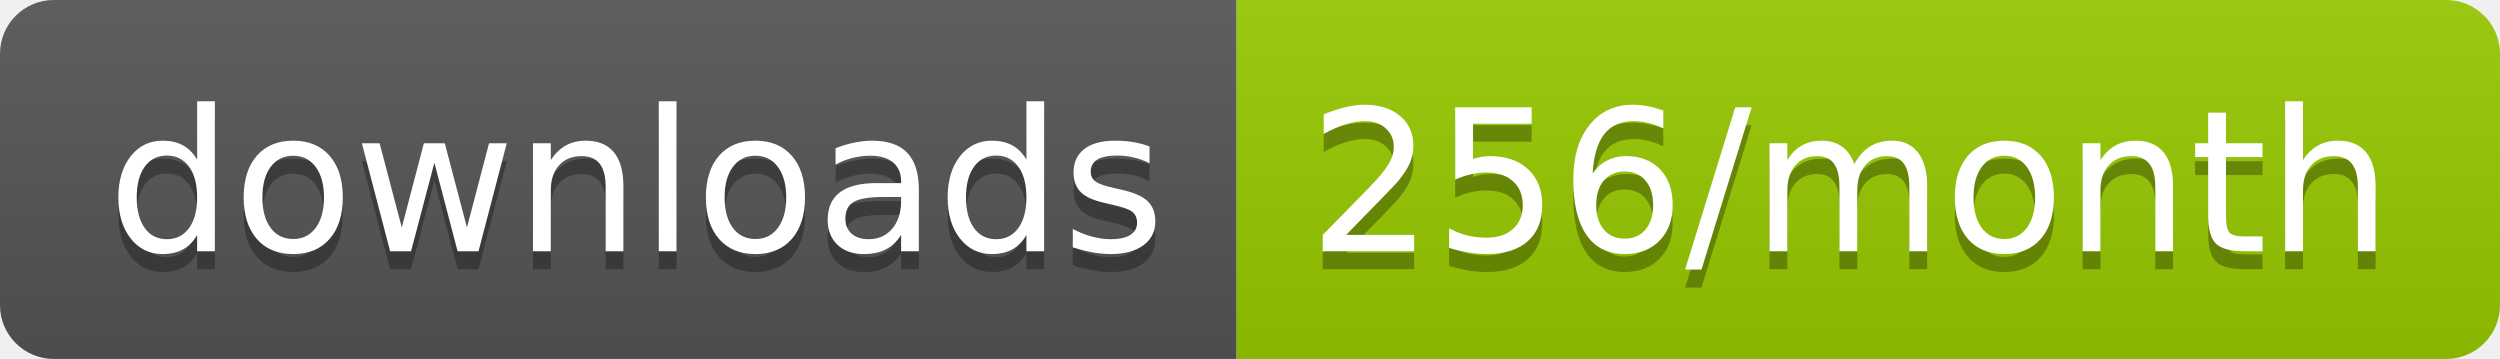
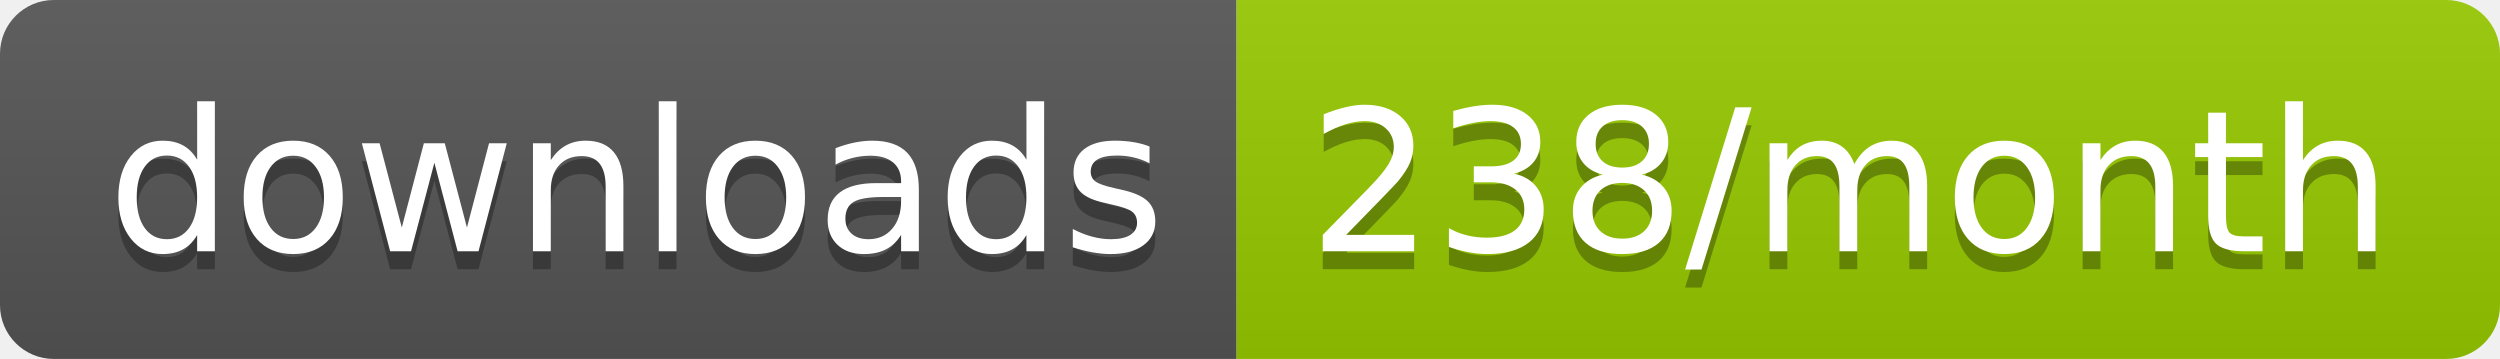
<svg xmlns="http://www.w3.org/2000/svg" width="139.3" height="20">
  <linearGradient id="smooth" x2="0" y2="100%">
    <stop offset="0" stop-color="#bbb" stop-opacity=".1" />
    <stop offset="1" stop-opacity=".1" />
  </linearGradient>
  <clipPath id="round">
    <rect width="139.3" height="20" rx="3" fill="#fff" />
  </clipPath>
  <g clip-path="url(#round)">
    <rect width="68.9" height="20" fill="#555" />
    <rect x="68.9" width="70.4" height="20" fill="#97CA00" />
    <rect width="139.3" height="20" fill="url(#smooth)" />
  </g>
  <g fill="#fff" text-anchor="middle" font-family="DejaVu Sans,Verdana,Geneva,sans-serif" font-size="110">
    <text x="354.5" y="150" fill="#010101" fill-opacity=".3" transform="scale(0.1)" textLength="589.0" lengthAdjust="spacing">downloads</text>
    <text x="354.5" y="140" transform="scale(0.1)" textLength="589.0" lengthAdjust="spacing">downloads</text>
-     <text x="1031.0" y="150" fill="#010101" fill-opacity=".3" transform="scale(0.1)" textLength="604.0" lengthAdjust="spacing">256/month</text>
-     <text x="1031.0" y="140" transform="scale(0.1)" textLength="604.0" lengthAdjust="spacing">256/month</text>
+     <text x="1031.0" y="150" fill="#010101" fill-opacity=".3" transform="scale(0.1)" textLength="604.0" lengthAdjust="spacing">238/month</text>
+     <text x="1031.0" y="140" transform="scale(0.1)" textLength="604.0" lengthAdjust="spacing">238/month</text>
  </g>
</svg>
